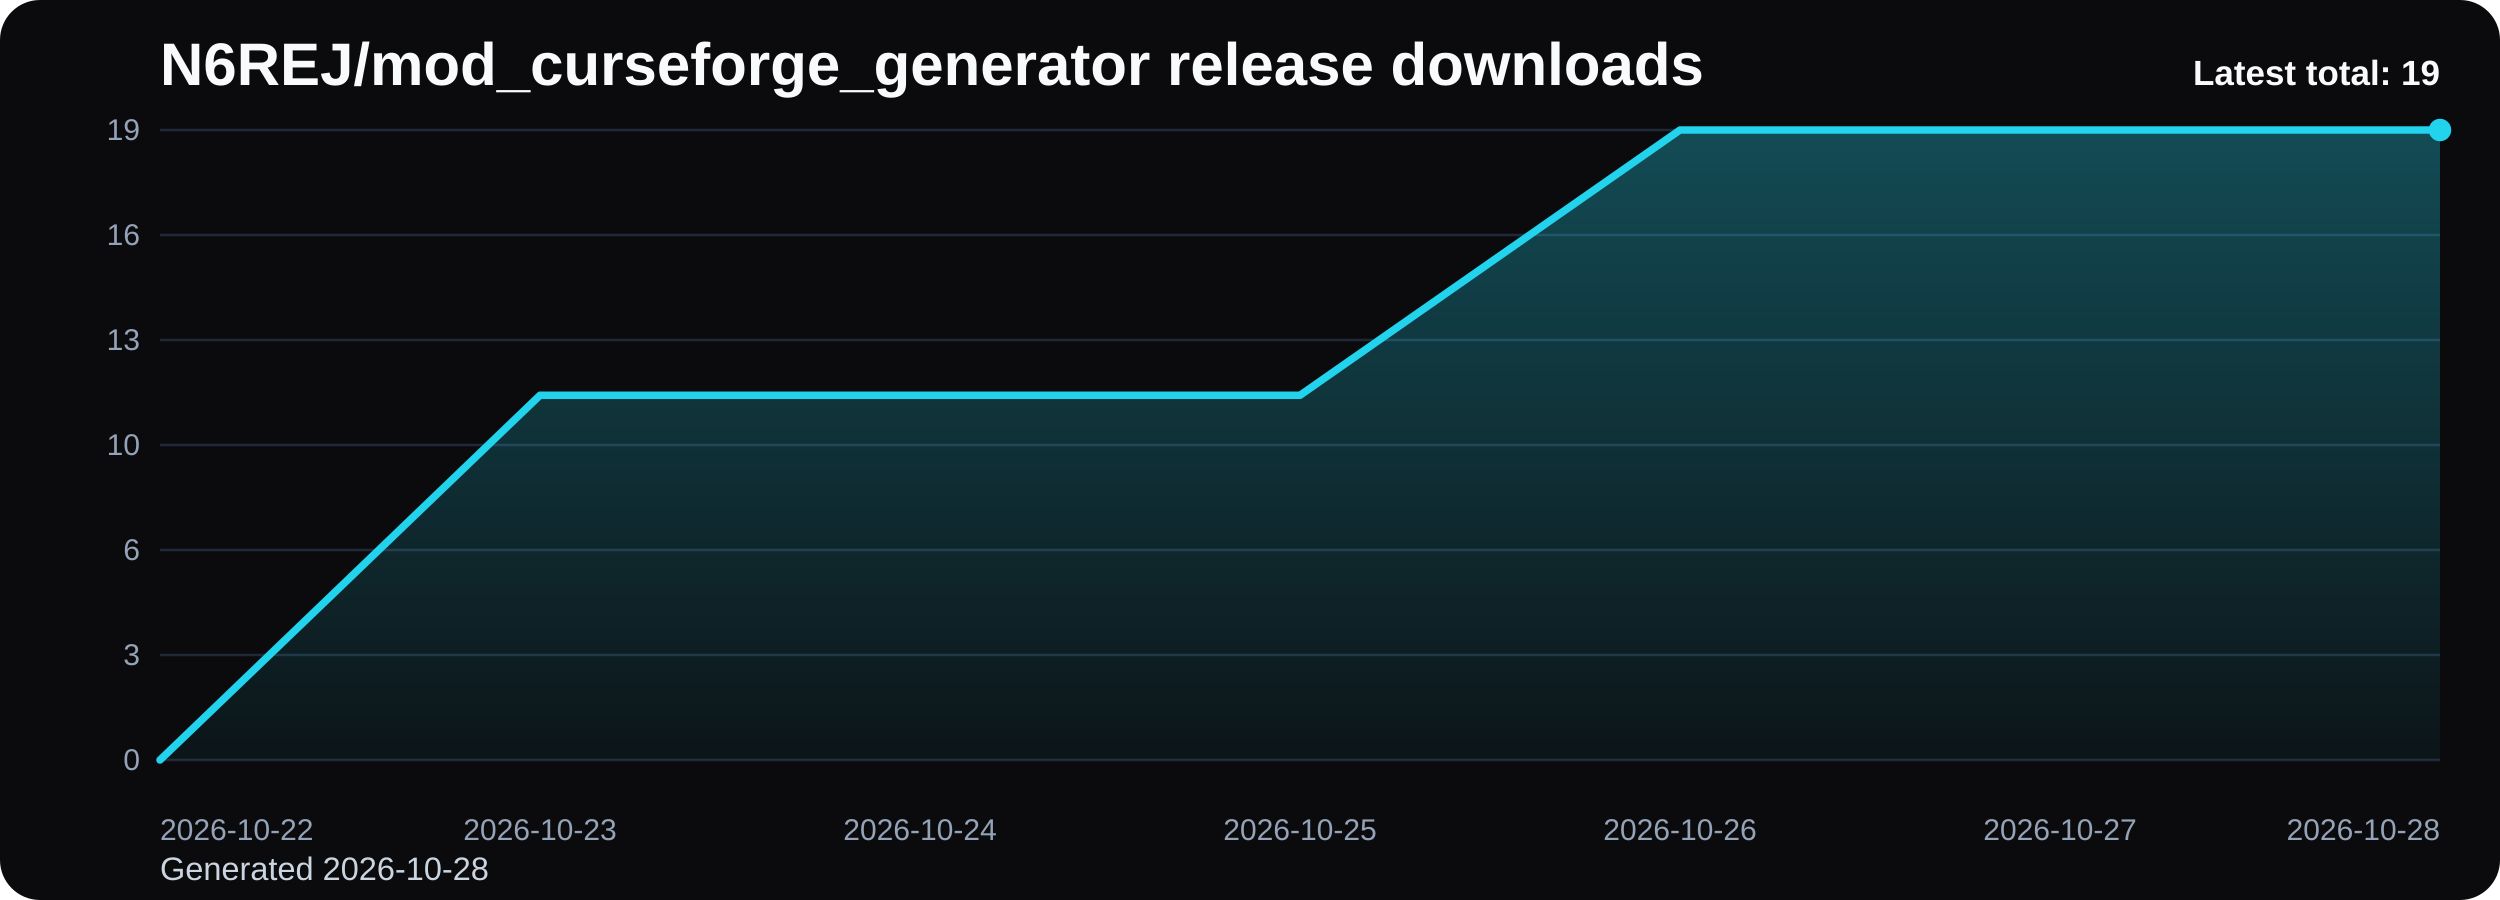
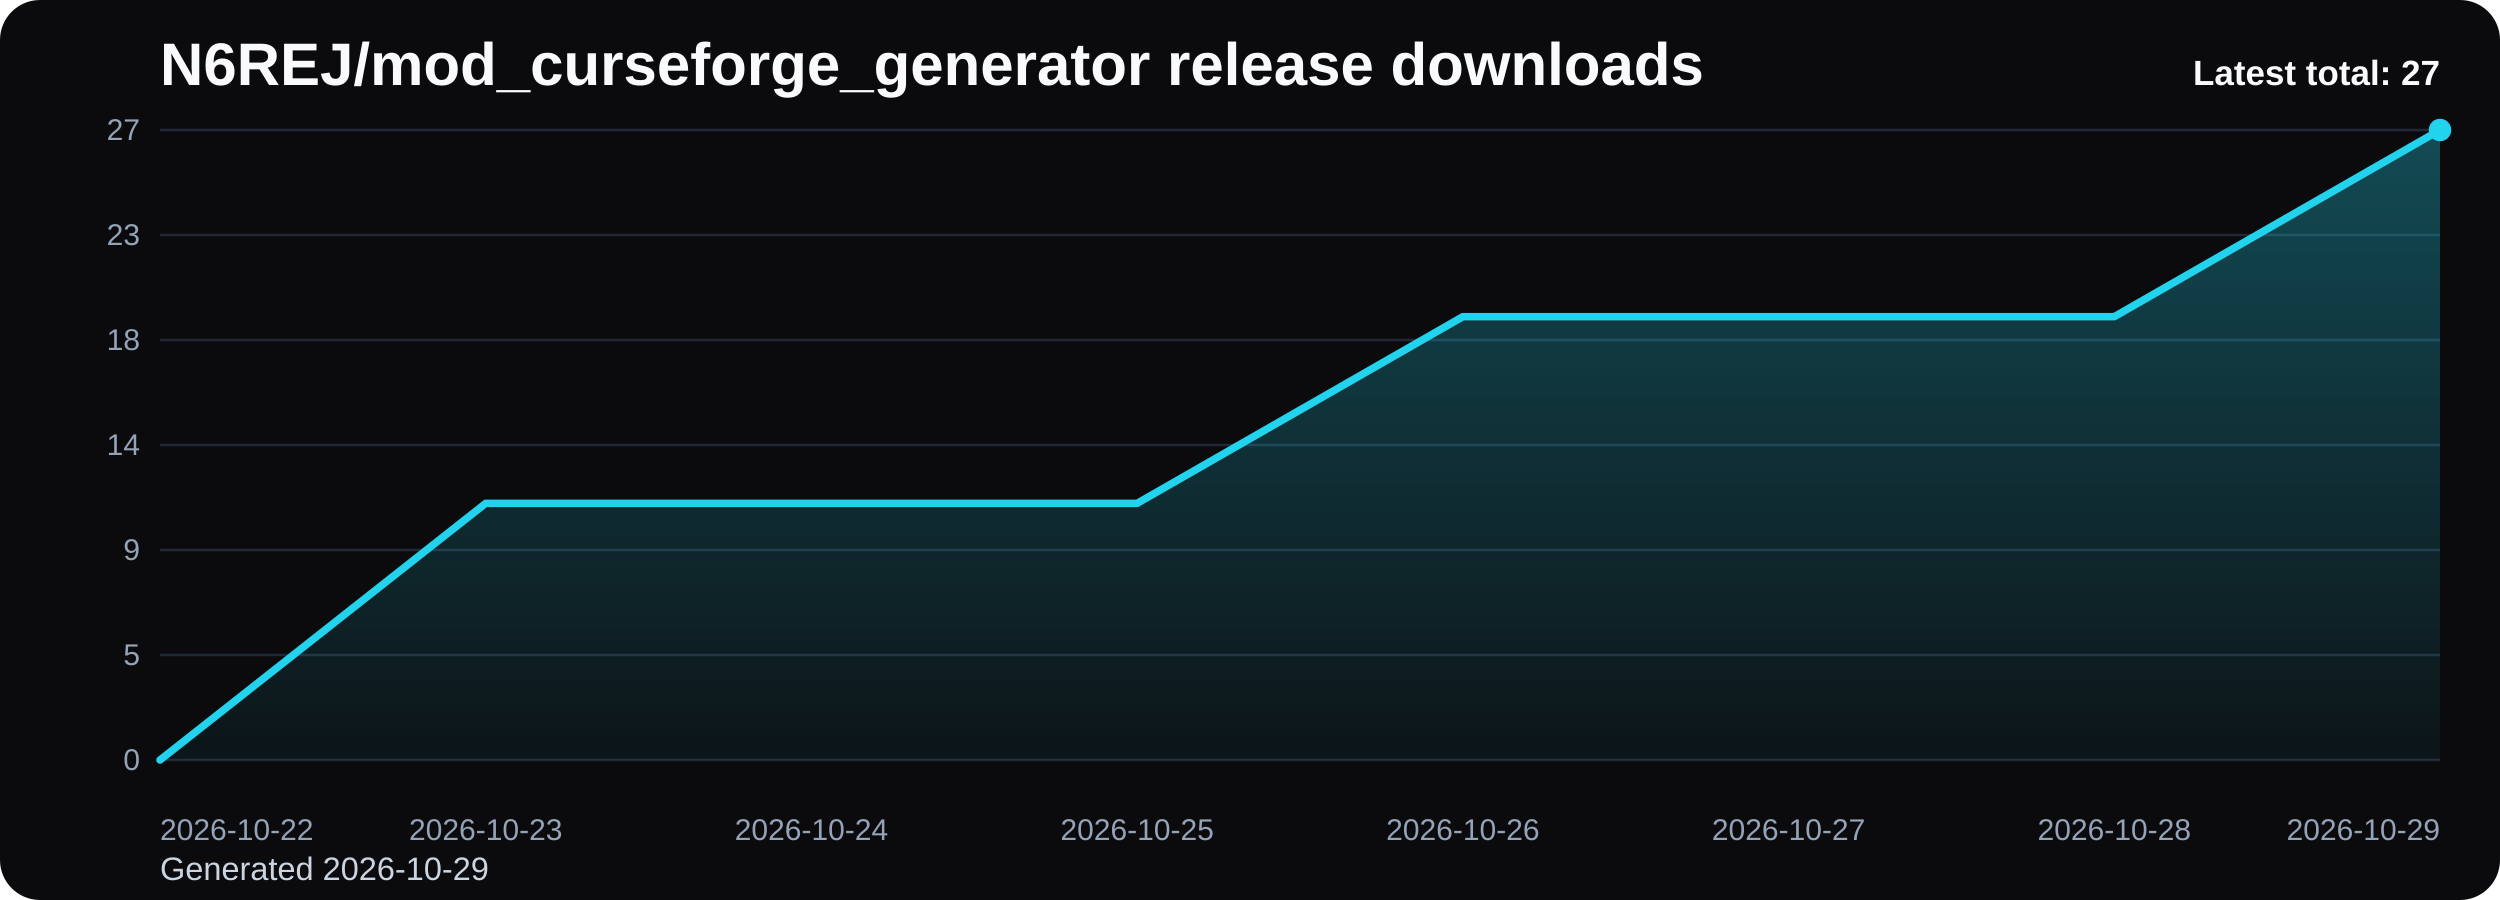
<svg xmlns="http://www.w3.org/2000/svg" viewBox="0 0 1000 360" role="img" aria-label="N6REJ/mod_curseforge_generator release downloads chart">
  <defs>
    <linearGradient id="fill-total-trend-black" x1="0" y1="0" x2="0" y2="1">
      <stop offset="0%" stop-color="#22d3ee" stop-opacity="0.32" />
      <stop offset="100%" stop-color="#22d3ee" stop-opacity="0.05" />
    </linearGradient>
    <style>
      .bg { fill: #0b0b0d; }
      .title { font: 700 24px Arial, sans-serif; fill: #f8fafc; }
      .sub { font: 400 13px Arial, sans-serif; fill: #cbd5e1; }
      .grid { stroke: #1f2937; stroke-width: 1; }
      .axis { font: 400 12px Arial, sans-serif; fill: #94a3b8; }
      .line { fill: none; stroke: #22d3ee; stroke-width: 3; stroke-linecap: round; stroke-linejoin: round; }
      .dot { fill: #22d3ee; }
      .value { font: 600 11px Arial, sans-serif; fill: #cbd5e1; }
      .latest { font: 700 14px Arial, sans-serif; fill: #f8fafc; }
    </style>
  </defs>
  <rect class="bg" x="0" y="0" width="1000" height="360" rx="16" />
  <text class="title" x="64" y="34">N6REJ/mod_curseforge_generator release downloads</text>
-   <text class="sub" x="64" y="352">Generated 2026-10-28</text>
+   <text class="sub" x="64" y="352">Generated 2026-10-29</text>
  <line x1="64" y1="52.00" x2="976" y2="52.00" class="grid" />
-   <text x="56" y="56.00" text-anchor="end" class="axis">19</text>
+   <text x="56" y="56.00" text-anchor="end" class="axis">27</text>
  <line x1="64" y1="94.00" x2="976" y2="94.00" class="grid" />
-   <text x="56" y="98.00" text-anchor="end" class="axis">16</text>
+   <text x="56" y="98.00" text-anchor="end" class="axis">23</text>
  <line x1="64" y1="136.00" x2="976" y2="136.00" class="grid" />
-   <text x="56" y="140.00" text-anchor="end" class="axis">13</text>
+   <text x="56" y="140.00" text-anchor="end" class="axis">18</text>
  <line x1="64" y1="178.00" x2="976" y2="178.00" class="grid" />
-   <text x="56" y="182.00" text-anchor="end" class="axis">10</text>
+   <text x="56" y="182.00" text-anchor="end" class="axis">14</text>
  <line x1="64" y1="220.00" x2="976" y2="220.00" class="grid" />
-   <text x="56" y="224.00" text-anchor="end" class="axis">6</text>
+   <text x="56" y="224.00" text-anchor="end" class="axis">9</text>
  <line x1="64" y1="262.00" x2="976" y2="262.00" class="grid" />
-   <text x="56" y="266.00" text-anchor="end" class="axis">3</text>
+   <text x="56" y="266.00" text-anchor="end" class="axis">5</text>
  <line x1="64" y1="304.00" x2="976" y2="304.00" class="grid" />
  <text x="56" y="308.00" text-anchor="end" class="axis">0</text>
-   <path d="M 64.00 304 L 64.00 304.00 L 216.00 158.11 L 368.00 158.11 L 520.00 158.11 L 672.00 52.00 L 824.00 52.00 L 976.00 52.00 L 976.00 304 Z" fill="url(#fill-total-trend-black)" />
-   <polyline class="line" points="64.00,304.00 216.00,158.11 368.00,158.11 520.00,158.11 672.00,52.00 824.00,52.00 976.00,52.00" />
+   <path d="M 64.00 304 L 64.00 304.00 L 194.29 201.33 L 324.57 201.33 L 454.86 201.33 L 585.14 126.67 L 715.43 126.67 L 845.71 126.67 L 976.00 52.00 L 976.00 304 Z" fill="url(#fill-total-trend-black)" />
+   <polyline class="line" points="64.00,304.00 194.29,201.33 324.57,201.33 454.86,201.33 585.14,126.67 715.43,126.67 845.71,126.67 976.00,52.00" />
  <circle class="dot" cx="976.00" cy="52.00" r="4.5" />
  <text class="axis" x="64.00" y="336" text-anchor="start">2026-10-22</text>
-   <text class="axis" x="216.00" y="336" text-anchor="middle">2026-10-23</text>
-   <text class="axis" x="368.00" y="336" text-anchor="middle">2026-10-24</text>
-   <text class="axis" x="520.00" y="336" text-anchor="middle">2026-10-25</text>
-   <text class="axis" x="672.00" y="336" text-anchor="middle">2026-10-26</text>
-   <text class="axis" x="824.00" y="336" text-anchor="middle">2026-10-27</text>
-   <text class="axis" x="976.00" y="336" text-anchor="end">2026-10-28</text>
-   <text class="latest" x="976" y="34" text-anchor="end">Latest total: 19</text>
+   <text class="axis" x="194.29" y="336" text-anchor="middle">2026-10-23</text>
+   <text class="axis" x="324.57" y="336" text-anchor="middle">2026-10-24</text>
+   <text class="axis" x="454.86" y="336" text-anchor="middle">2026-10-25</text>
+   <text class="axis" x="585.14" y="336" text-anchor="middle">2026-10-26</text>
+   <text class="axis" x="715.43" y="336" text-anchor="middle">2026-10-27</text>
+   <text class="axis" x="845.71" y="336" text-anchor="middle">2026-10-28</text>
+   <text class="axis" x="976.00" y="336" text-anchor="end">2026-10-29</text>
+   <text class="latest" x="976" y="34" text-anchor="end">Latest total: 27</text>
</svg>
